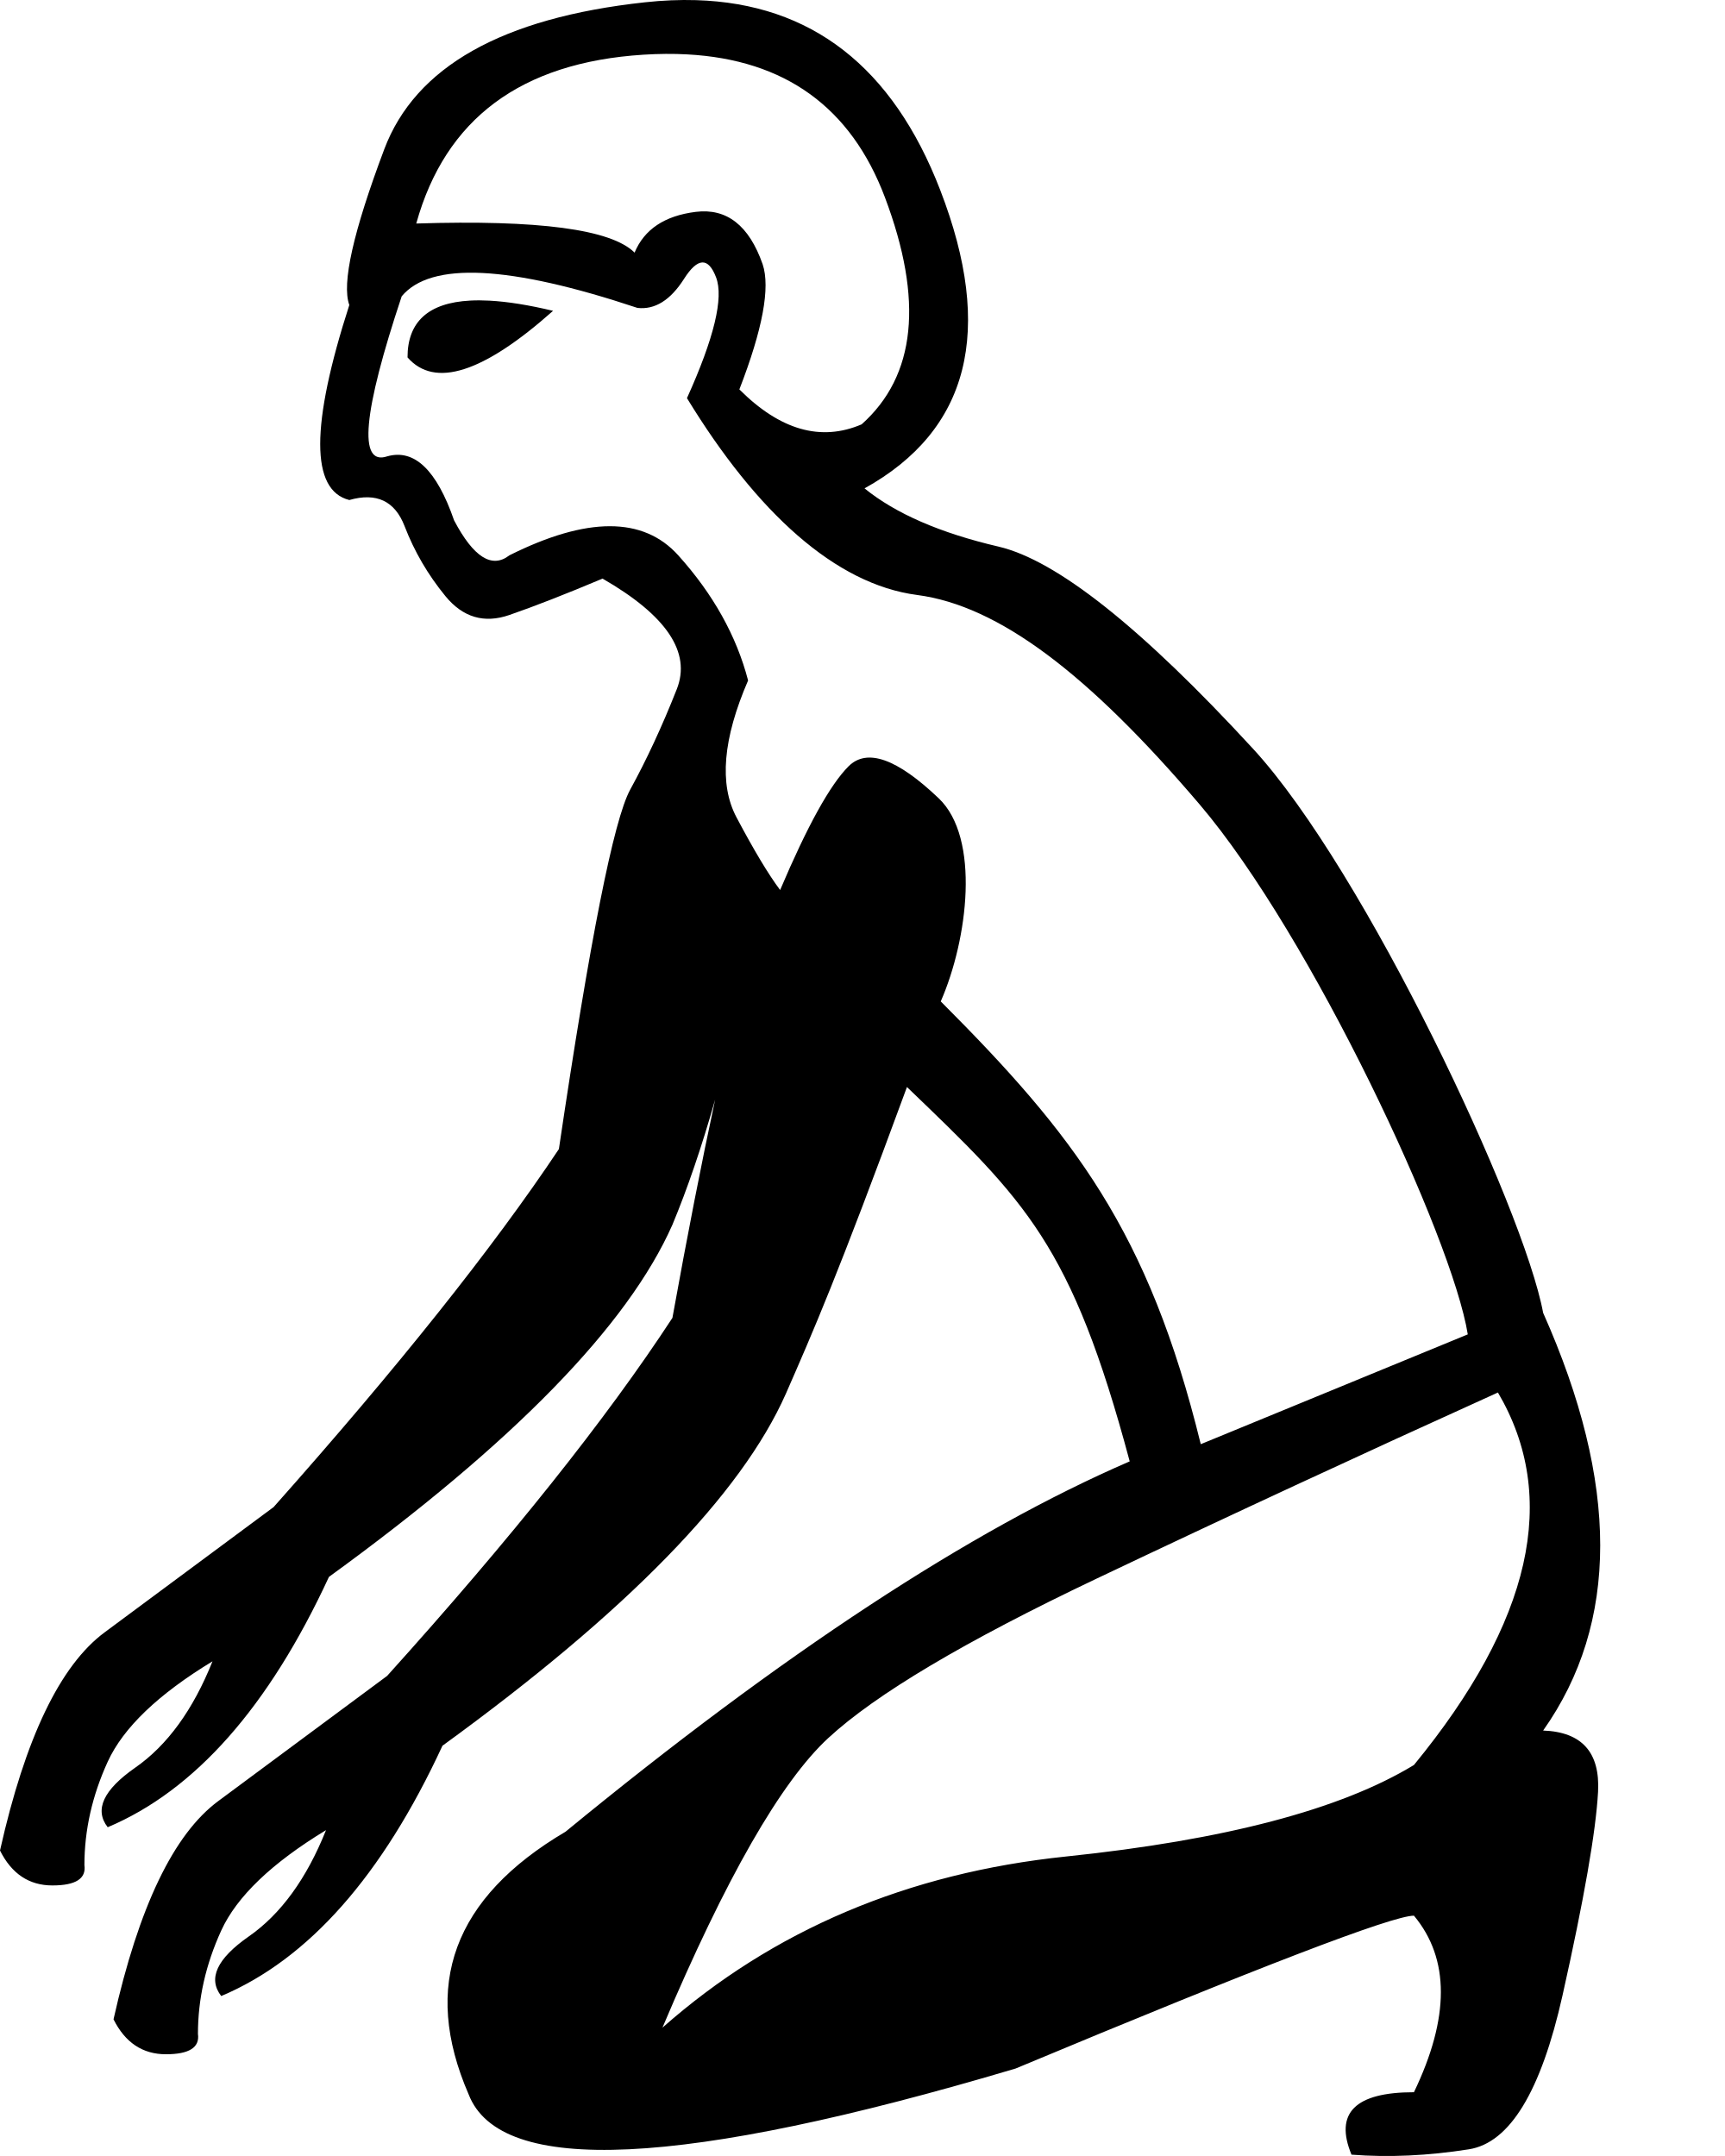
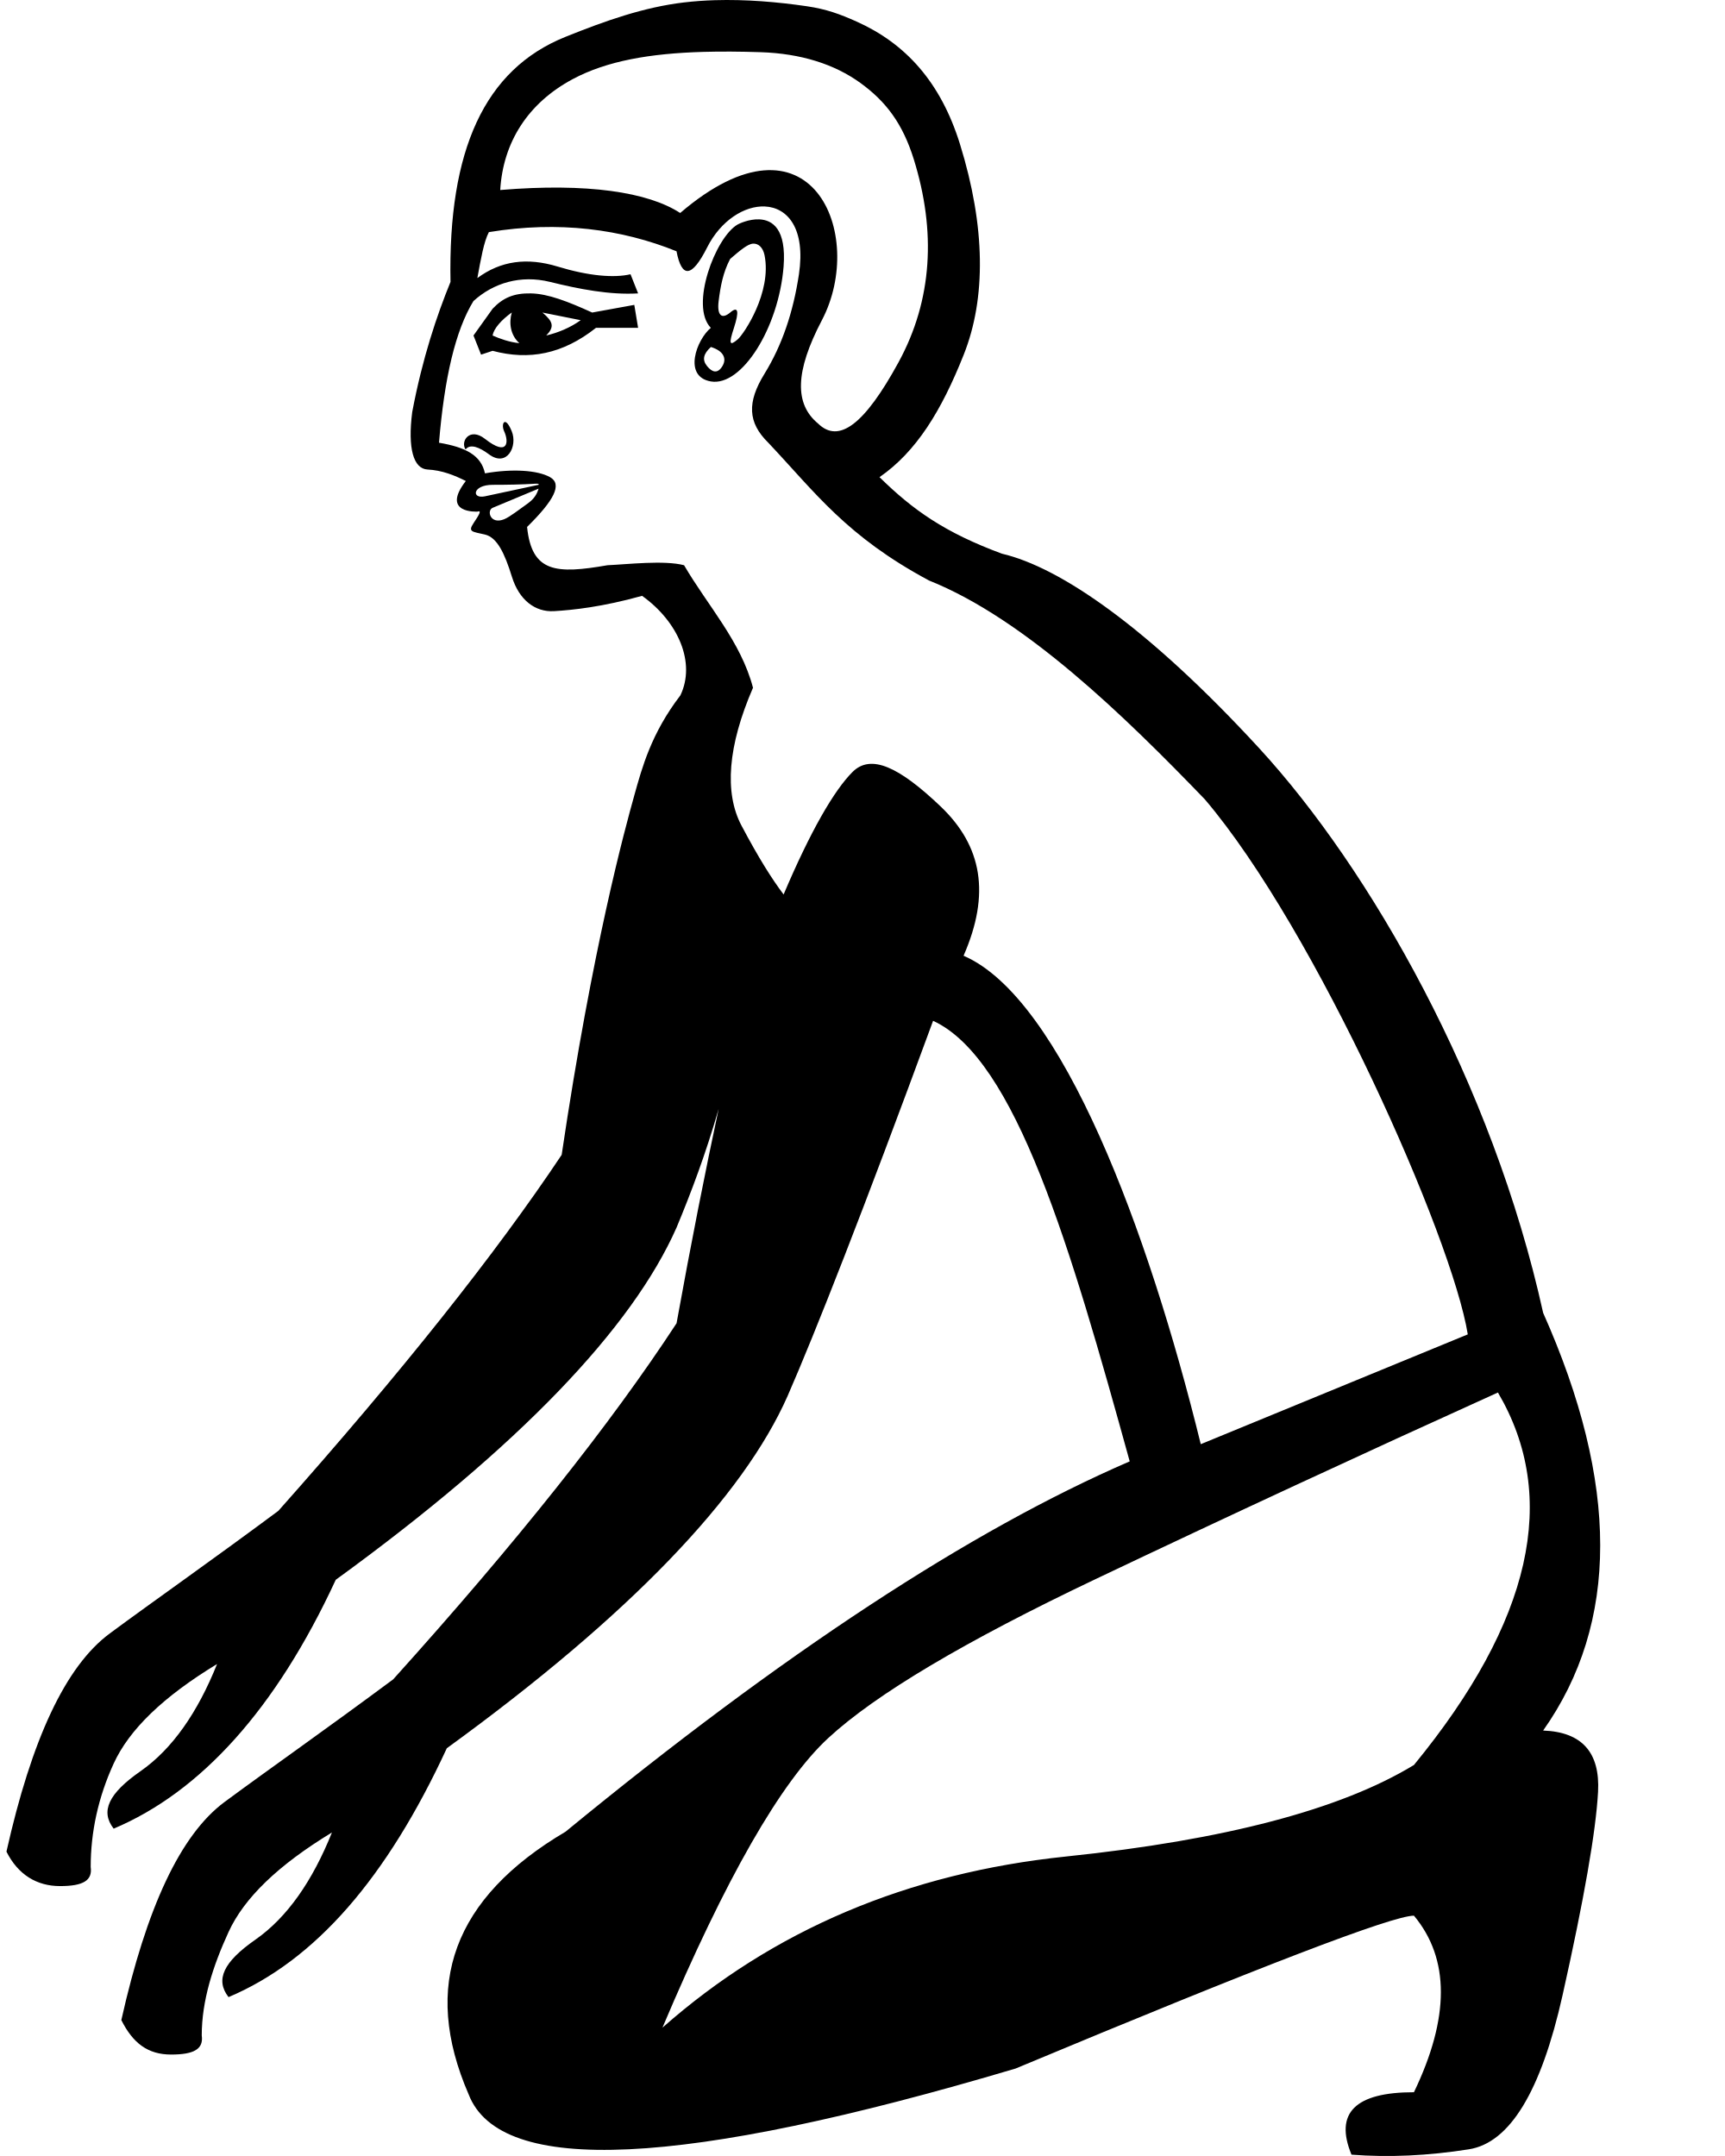
<svg xmlns="http://www.w3.org/2000/svg" width="800" height="1000" version="1.1" id="svg1">
  <defs id="defs1" />
-   <path id="path4" style="fill:#000000;stroke:none;stroke-width:1" d="M 322.865 0.07 C 315.236 -0.162 307.288 0.172 299.02 1.072 C 232.871 8.272 192.597 30.997 178.197 69.246 C 163.798 107.495 158.398 131.569 161.998 141.469 C 143.998 197.268 143.998 227.418 161.998 231.918 C 174.598 228.318 183.147 232.369 187.646 244.068 C 192.146 255.768 198.447 266.567 206.547 276.467 C 214.647 286.367 224.546 289.292 236.246 285.242 C 247.946 281.192 262.346 275.567 279.445 268.367 C 309.145 285.467 320.619 302.566 313.869 319.666 C 307.119 336.766 299.919 352.29 292.27 366.24 C 284.62 380.19 273.595 435.764 259.195 532.963 C 228.596 578.862 184.497 634.211 126.898 699.01 C 95.399 722.409 69.299 741.759 48.6 757.059 C 27.9 772.358 11.7 806.109 0 858.309 C 5.4 869.108 13.499 874.508 24.299 874.508 C 35.099 874.508 40.048 871.358 39.148 865.059 C 39.148 848.859 42.749 832.883 49.949 817.133 C 57.149 801.383 73.349 785.858 98.549 770.559 C 89.549 793.058 77.623 809.484 62.773 819.834 C 47.924 830.184 43.649 839.408 49.949 847.508 C 90.449 830.408 124.647 791.709 152.547 731.41 C 238.045 669.311 291.146 614.862 311.846 568.062 C 318.813 551.34 325.42 531.981 331.668 509.984 C 325.42 538.949 318.813 572.708 311.846 611.262 C 281.246 658.061 237.146 713.41 179.547 777.309 C 148.047 800.708 121.948 820.058 101.248 835.357 C 80.548 850.657 64.348 884.408 52.648 936.607 C 58.048 947.407 66.149 952.807 76.949 952.807 C 87.749 952.807 92.699 949.655 91.799 943.355 C 91.799 927.156 95.398 911.181 102.598 895.432 C 109.798 879.682 125.998 864.157 151.197 848.857 C 142.197 871.357 130.274 887.783 115.424 898.133 C 100.574 908.483 96.298 917.707 102.598 925.807 C 143.097 908.707 177.298 870.008 205.197 809.709 C 290.696 747.61 343.794 693.161 364.494 646.361 C 377.094 617.562 388.216 592.384 420.615 504.186 C 475.668 557.058 496.922 577.02 523.922 677.818 C 450.023 709.775 362.81 767.03 262.281 849.584 C 210.352 880.207 195.374 920.819 217.344 971.418 C 231.99 1009.365 316.541 1005.369 470.996 959.432 C 584.174 912.163 645.756 888.529 655.742 888.529 C 672.386 908.503 672.386 935.799 655.742 970.418 C 628.446 970.418 618.792 980.072 626.781 999.379 C 644.091 1000.719 662.233 999.89 681.207 996.895 C 700.181 993.899 714.662 970.099 724.648 925.492 C 734.636 880.886 740.127 849.428 741.125 831.121 C 742.124 812.81 733.635 803.324 715.66 802.662 C 750.945 752.729 750.945 688.149 715.66 608.924 C 706.66 560.325 632.915 403.591 581.166 347.342 C 529.417 291.093 490.043 259.818 463.043 253.518 C 436.043 247.218 415.343 238.217 400.943 226.518 C 449.543 199.518 461.243 153.395 436.043 88.146 C 413.993 31.054 376.267 1.694 322.865 0.07 z M 318.701 25.225 C 364.08 27.685 394.643 49.783 410.393 91.52 C 428.392 139.219 424.793 174.319 399.594 196.818 C 380.694 204.918 361.794 199.519 342.895 180.619 C 353.694 152.72 357.293 133.37 353.693 122.57 C 347.393 104.571 337.044 96.47 322.645 98.27 C 308.245 100.07 298.795 106.37 294.295 117.17 C 283.495 106.37 249.746 101.87 193.047 103.67 C 206.547 55.071 241.647 28.971 298.346 25.371 C 305.433 24.921 312.218 24.873 318.701 25.225 z M 325.682 121.727 C 328.157 121.614 330.294 123.92 332.094 128.645 C 335.694 138.094 331.194 156.768 318.594 184.668 C 350.993 237.767 387.498 271.007 425.297 275.957 C 463.096 280.907 504.593 312.353 556.342 373.102 C 608.091 433.851 673.509 573.915 680.709 618.914 L 556.877 669.842 C 532.577 570.843 498.112 526.42 436.291 464.475 C 448.891 435.675 454.717 388.741 435.367 370.291 C 416.017 351.841 402.067 346.892 393.518 355.441 C 384.968 363.991 374.395 383.115 361.795 412.814 C 356.395 405.615 349.645 394.366 341.545 379.066 C 333.445 363.767 335.244 342.617 346.943 315.617 C 341.543 294.917 330.745 275.568 314.545 257.568 C 298.345 239.569 272.246 239.569 236.246 257.568 C 228.146 263.868 219.596 258.467 210.596 241.367 C 202.496 217.968 192.147 208.068 179.547 211.668 C 166.047 216.168 168.297 191.419 186.297 137.42 C 199.797 121.22 236.246 123.021 295.645 142.82 C 303.744 143.72 310.944 139.22 317.244 129.32 C 320.394 124.37 323.207 121.839 325.682 121.727 z M 218.066 139.414 C 198.687 140.448 188.996 149.232 188.996 165.77 C 201.596 180.169 224.097 172.969 256.496 144.17 C 245.246 141.47 235.402 139.895 226.965 139.445 C 223.801 139.277 220.835 139.266 218.066 139.414 z M 694.689 645.875 C 723.317 694.477 710.334 752.065 655.742 818.641 C 621.789 839.279 568.029 853.425 494.463 861.082 C 420.897 868.737 358.484 895.2 307.221 940.471 C 336.514 871.233 362.145 826.461 384.115 806.154 C 406.085 785.85 447.527 761.217 508.443 732.258 C 569.36 703.296 631.443 674.503 694.689 645.875 z " />
+   <path id="path2248" style="fill:#000000;stroke:none;stroke-width:1" d="M 331.504 0.088 C 326.731 0.234 321.994 0.565 317.342 1.117 L 317.258 1.121 C 298.636 3.332 280.969 9.548 262.205 17.104 C 224.672 32.215 207.736 69.69 208.93 130.754 C 202.622 146.227 195.934 165.928 191.172 191.131 C 189.013 207.955 191.74 217.434 198.275 217.77 C 205.049 218.11 210.771 220.463 216.033 223.094 C 204.253 238.281 221.321 237.303 221.393 237.299 C 223.459 236.579 222.415 238.471 219.631 242.625 C 216.846 246.779 219.063 246.568 224.973 247.949 C 230.598 249.336 234.031 256.633 237.4 267.482 C 240.753 278.332 248.203 283.981 256.938 283.465 C 265.666 282.953 279.372 281.504 297.777 276.361 C 314.586 288.381 322.792 307.412 315.535 322.533 C 301.959 340.246 297.733 356.183 294.227 368.703 C 289.964 383.959 274.825 438.842 260.488 535.629 C 230.013 581.334 186.432 636.254 129.078 700.779 C 97.71 724.08 71.554 742.37 50.943 757.605 C 30.327 772.84 14.643 806.848 2.994 858.826 C 8.393 869.58 17.104 874.809 27.855 874.809 C 38.607 874.809 42.958 872.206 42.061 865.93 C 42.061 849.799 45.528 833.666 52.717 817.982 C 59.888 802.299 75.572 787.046 100.666 771.811 C 91.699 794.215 79.936 811.227 65.15 821.533 C 50.359 831.839 46.443 840.104 52.717 848.17 C 93.046 831.143 127.931 792.788 155.713 732.744 C 240.849 670.908 293.145 615.97 313.762 569.369 C 320.479 553.238 327.241 535.38 333.293 514.32 C 327.241 542.55 320.479 576.572 313.762 613.764 C 283.286 660.365 239.708 715.285 182.354 778.914 C 150.986 802.215 124.828 820.505 104.217 835.74 C 83.601 850.975 67.917 884.982 56.268 936.961 C 61.666 947.715 68.598 952.943 79.355 952.943 C 90.107 952.943 94.455 950.341 93.562 944.064 C 93.562 927.933 98.79 911.801 105.99 896.117 C 113.162 880.434 128.845 865.182 153.939 849.947 C 144.972 872.352 133.21 889.364 118.424 899.67 C 103.632 909.976 99.717 918.241 105.99 926.307 C 146.319 909.279 179.433 870.923 207.215 810.879 C 292.351 749.043 344.647 694.105 365.258 647.504 C 377.805 618.826 400.478 561.302 432.738 473.477 C 471.233 491.174 496.569 578.851 523.922 677.818 C 450.023 709.775 362.81 767.03 262.281 849.584 C 210.352 880.207 195.374 920.819 217.344 971.418 C 231.99 1009.365 316.541 1005.369 470.996 959.432 C 584.174 912.163 645.756 888.529 655.742 888.529 C 672.386 908.503 672.386 935.799 655.742 970.418 C 628.446 970.418 618.792 980.072 626.781 999.379 C 644.091 1000.719 662.233 999.89 681.207 996.895 C 700.181 993.899 714.662 970.099 724.648 925.492 C 734.636 880.886 740.127 849.428 741.125 831.121 C 742.124 812.81 733.635 803.324 715.66 802.662 C 750.945 752.729 750.945 688.149 715.66 608.924 C 692.124 502.252 635.434 402.987 583.904 346.977 C 532.375 290.966 491.599 263.103 464.715 256.83 C 438.234 247.047 423.402 236.58 407.889 221.314 C 424.959 209.501 436.562 190.638 446.955 164.488 C 457.349 138.339 457.089 105.153 445.195 66.82 C 436.262 38.07 419.992 20.18 397.244 9.994 C 389.664 6.596 383.277 4.223 374.162 2.891 C 360.483 0.892 345.833 -0.348 331.51 0.088 L 331.508 0.088 L 331.504 0.088 z M 326.307 24.061 L 326.309 24.061 C 334.582 23.826 343.388 23.899 352.744 24.205 L 352.771 24.205 C 371.478 24.819 386.997 29.792 398.941 38.412 C 410.881 47.035 418.632 57.293 423.803 73.928 C 434.139 107.198 432.51 139.06 416.701 168.047 C 400.886 197.034 388.987 205.835 379.406 196.459 C 368.445 187.409 368.621 172.457 381.168 148.512 C 402.022 108.75 376.165 46.781 315.447 98.789 C 300.587 89.111 272.42 84.759 231.988 88.135 C 233.295 66.084 244.75 47.822 265.725 36.637 C 281.456 28.248 301.486 24.763 326.307 24.061 z M 354.703 95.764 C 365.288 96.238 373.671 106.012 370.525 127.203 C 367.854 144.915 362.667 160.186 354.541 173.373 C 346.415 186.56 346.739 195.962 356.303 205.338 C 378.073 228.402 392.471 248.686 430.885 269.268 C 475.152 286.938 521.489 332.074 558.744 370.729 C 610.274 431.221 673.538 574.105 680.709 618.914 L 556.877 669.842 C 532.675 571.262 492.576 463.011 446.871 443.295 C 459.418 414.617 455.486 392.411 436.217 374.039 C 416.947 355.667 403.887 349.543 395.375 358.057 C 386.857 366.57 375.952 385.309 363.41 414.883 C 358.012 407.713 351.939 398.153 343.875 382.918 C 335.811 367.683 337.55 345.876 349.217 318.99 C 343.591 297.51 328.185 280.907 317.252 262.164 C 308.052 259.738 290.866 261.766 281.734 262.164 C 257.976 266.307 246.595 265.636 244.441 244.406 C 256.926 232.128 260.932 224.596 255.096 221.32 C 249.26 218.047 237.554 217.325 224.91 219.547 C 223.096 211.126 215.99 207.466 203.594 205.342 C 206.094 175.24 211.215 153.267 219.574 139.637 C 228.814 131.233 241.452 127.391 255.09 130.758 C 268.728 134.122 282.837 136.86 295.936 136.082 L 292.412 127.203 C 284.82 129.005 272.99 128.02 258.67 123.65 C 244.35 119.281 232.223 120.97 221.381 128.977 C 223.029 120.039 224.393 112.1 226.723 107.666 C 259.136 102.313 288.316 106.262 313.74 116.545 C 316.184 129.168 320.842 128.877 327.945 114.771 C 334.308 102.167 345.363 95.345 354.703 95.764 z M 352.111 101.74 C 347.313 101.546 342.701 103.773 342.105 104.115 C 331.733 110.073 319.786 141.981 329.66 152.061 C 323.101 157.477 316.604 174.642 329.66 176.922 C 344.037 179.392 361.151 151.958 363.404 123.648 C 364.758 106.243 358.281 101.99 352.111 101.74 z M 349.221 112.996 C 351.778 112.882 353.824 114.808 354.562 118.32 C 358.062 135.648 344.866 155.079 342.146 157.389 C 338.339 160.622 337.884 159.634 340.385 152.064 C 342.828 144.492 342.43 141.728 338.623 144.961 C 334.816 148.194 332.44 146.439 333.281 139.637 C 334.134 132.835 335.327 126.31 338.623 120.102 C 342.999 116.345 346.722 113.12 349.279 113 L 349.221 112.996 z M 246.225 136.082 C 238.258 135.912 233.206 138.179 228.467 143.186 L 219.586 155.615 L 223.107 164.494 L 228.449 162.721 C 245.406 167.244 260.927 164.278 276.395 152.066 L 295.93 152.066 L 294.168 141.412 L 274.639 144.963 C 263.421 139.86 254.186 136.243 246.225 136.084 L 246.225 136.082 z M 237.314 144.961 L 237.342 144.961 C 235.921 149.956 236.774 155.483 240.865 159.168 C 236.262 158.713 231.868 157.132 228.436 155.615 C 229.004 152.393 232.473 148.44 237.314 144.961 z M 251.574 144.967 L 269.309 148.512 C 264.478 151.989 258.846 154.307 253.328 155.615 C 257.247 151.577 256.568 149.208 251.574 144.967 z M 329.686 160.943 C 335.414 162.694 337.221 166.194 335.027 169.822 C 332.811 173.453 330.311 172.749 327.924 169.822 C 325.537 166.896 326.219 164.095 329.686 160.943 z M 234.162 195.729 C 233.16 195.792 232.879 198.03 233.797 200.008 C 236.096 204.962 235.617 211.944 224.922 203.559 C 217.845 197.991 213.379 204.697 215.918 208.471 C 218.027 205.681 222.35 207.433 226.678 210.662 C 235.097 216.988 240.177 207.003 237.32 200.008 C 236.008 196.793 234.893 195.682 234.162 195.729 z M 248.422 224.348 L 248.426 224.348 C 249.581 224.301 250.007 224.428 249.777 224.871 L 224.916 230.197 C 218.564 231.558 219.035 224.871 228.49 224.871 L 228.5 224.871 C 235.192 224.871 241.778 224.754 248.422 224.348 z M 249.777 226.645 C 249.039 229.139 247.788 231.401 244.436 233.748 C 241.083 236.095 236.457 239.779 233.779 240.852 C 227.313 243.442 225.606 236.734 228.496 235.527 L 249.777 226.645 z M 694.689 645.875 C 723.317 694.477 710.334 752.065 655.742 818.641 C 621.789 839.279 568.029 853.425 494.463 861.082 C 420.897 868.737 358.484 895.2 307.221 940.471 C 336.514 871.233 362.145 826.461 384.115 806.154 C 406.085 785.85 447.527 761.217 508.443 732.258 C 569.36 703.296 631.443 674.503 694.689 645.875 z " />
</svg>
